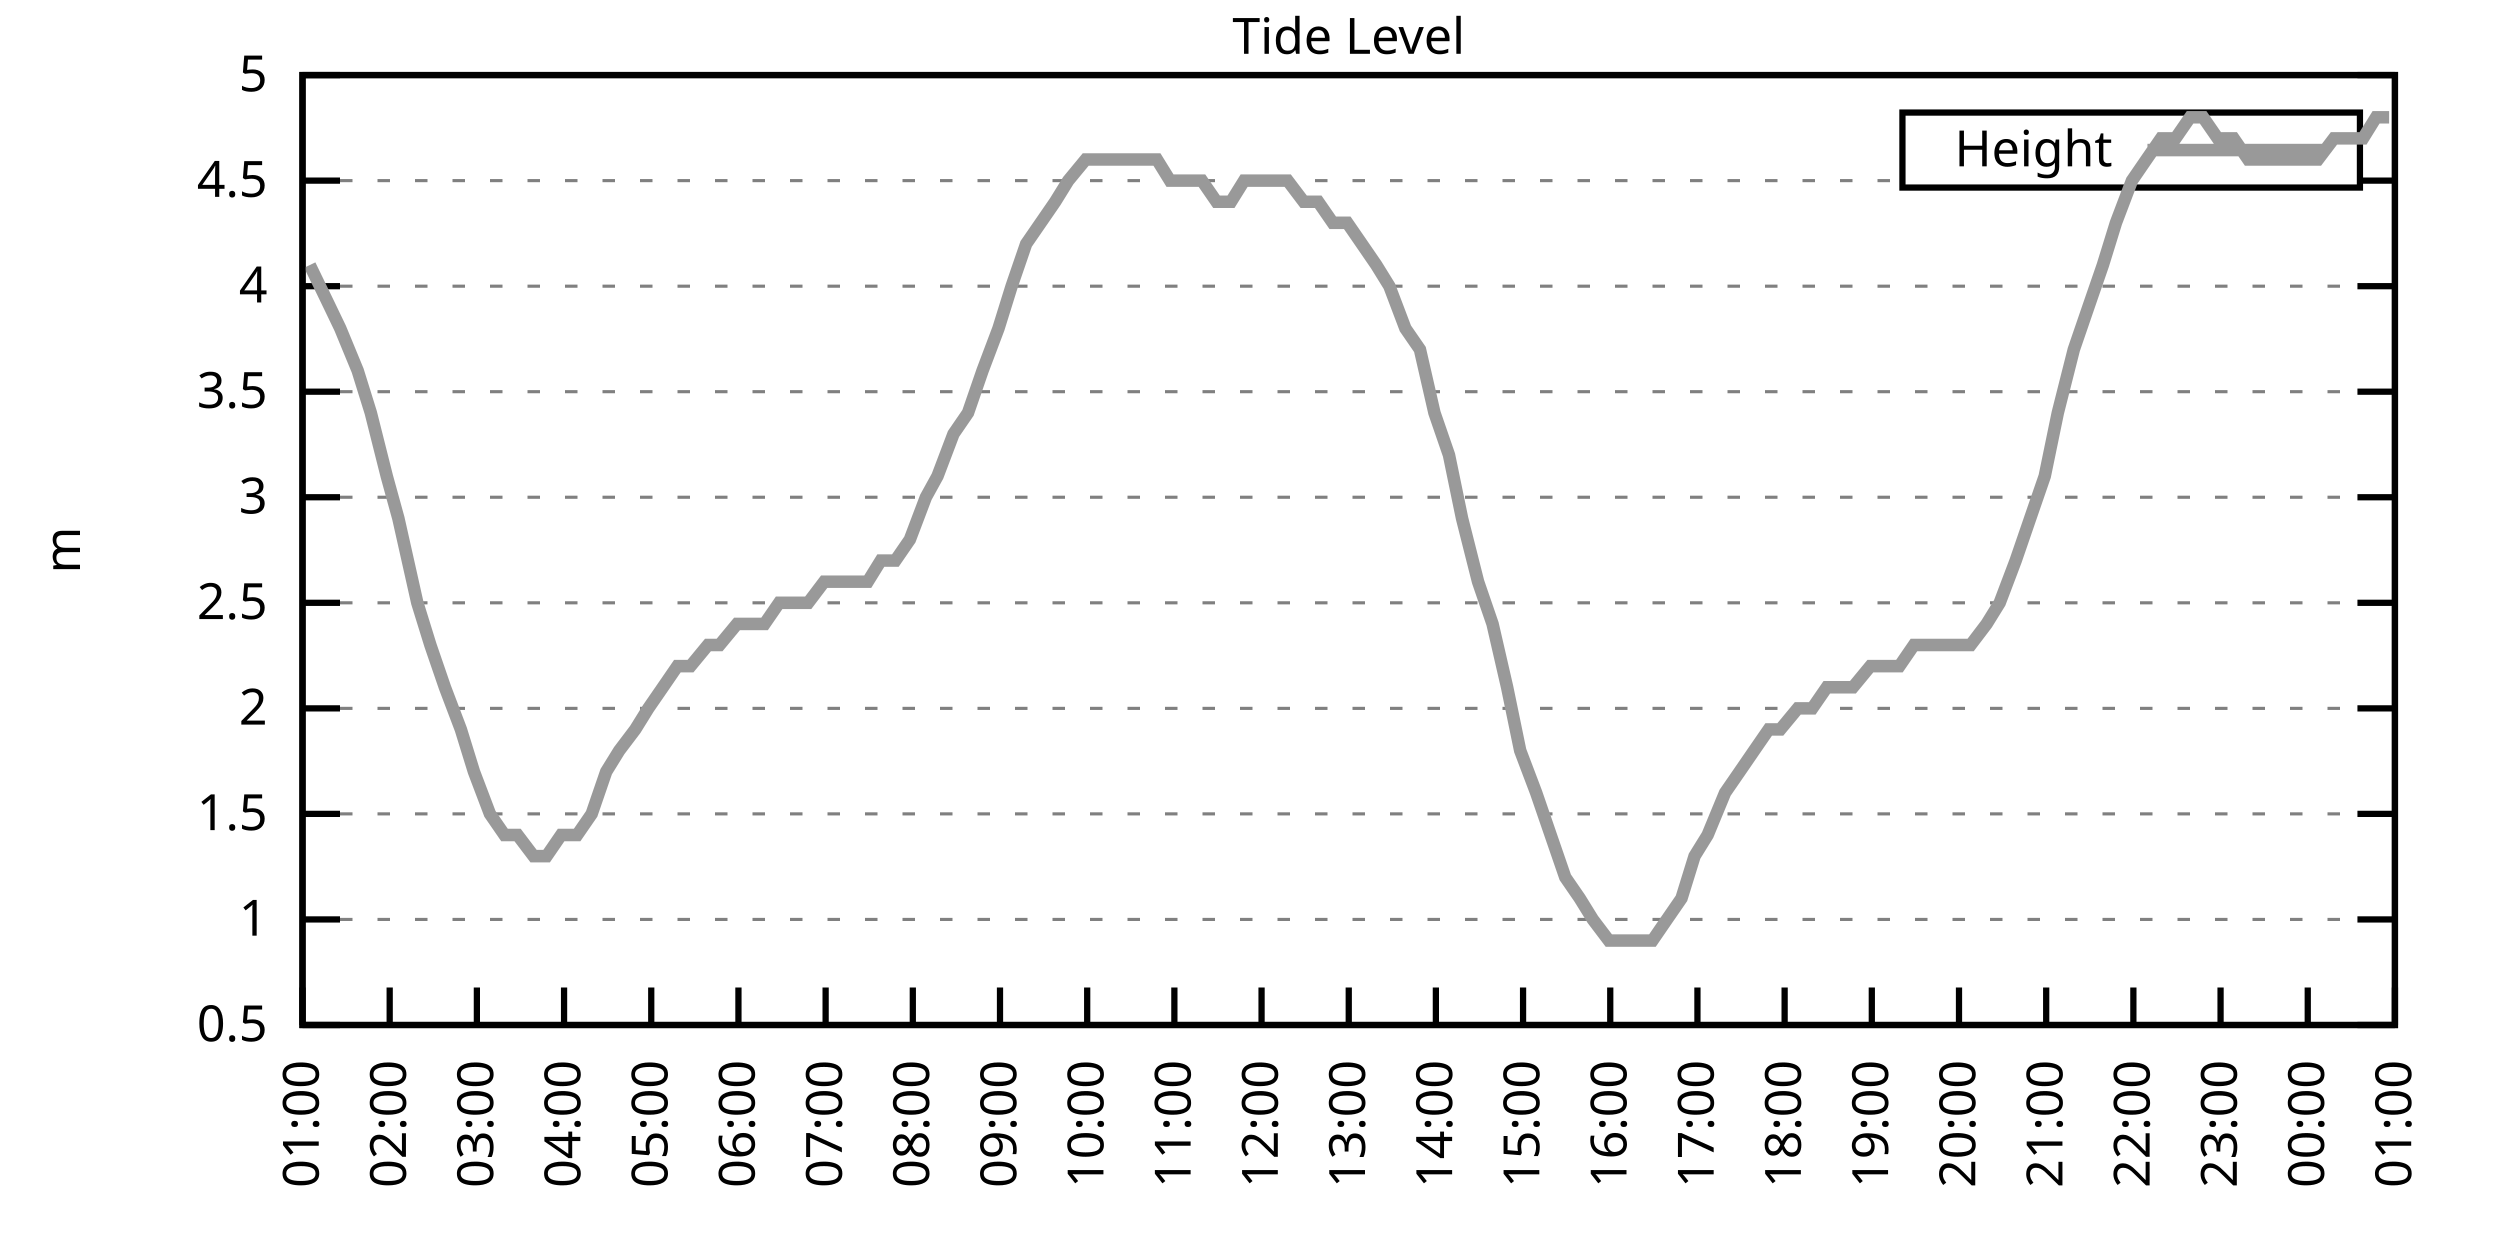
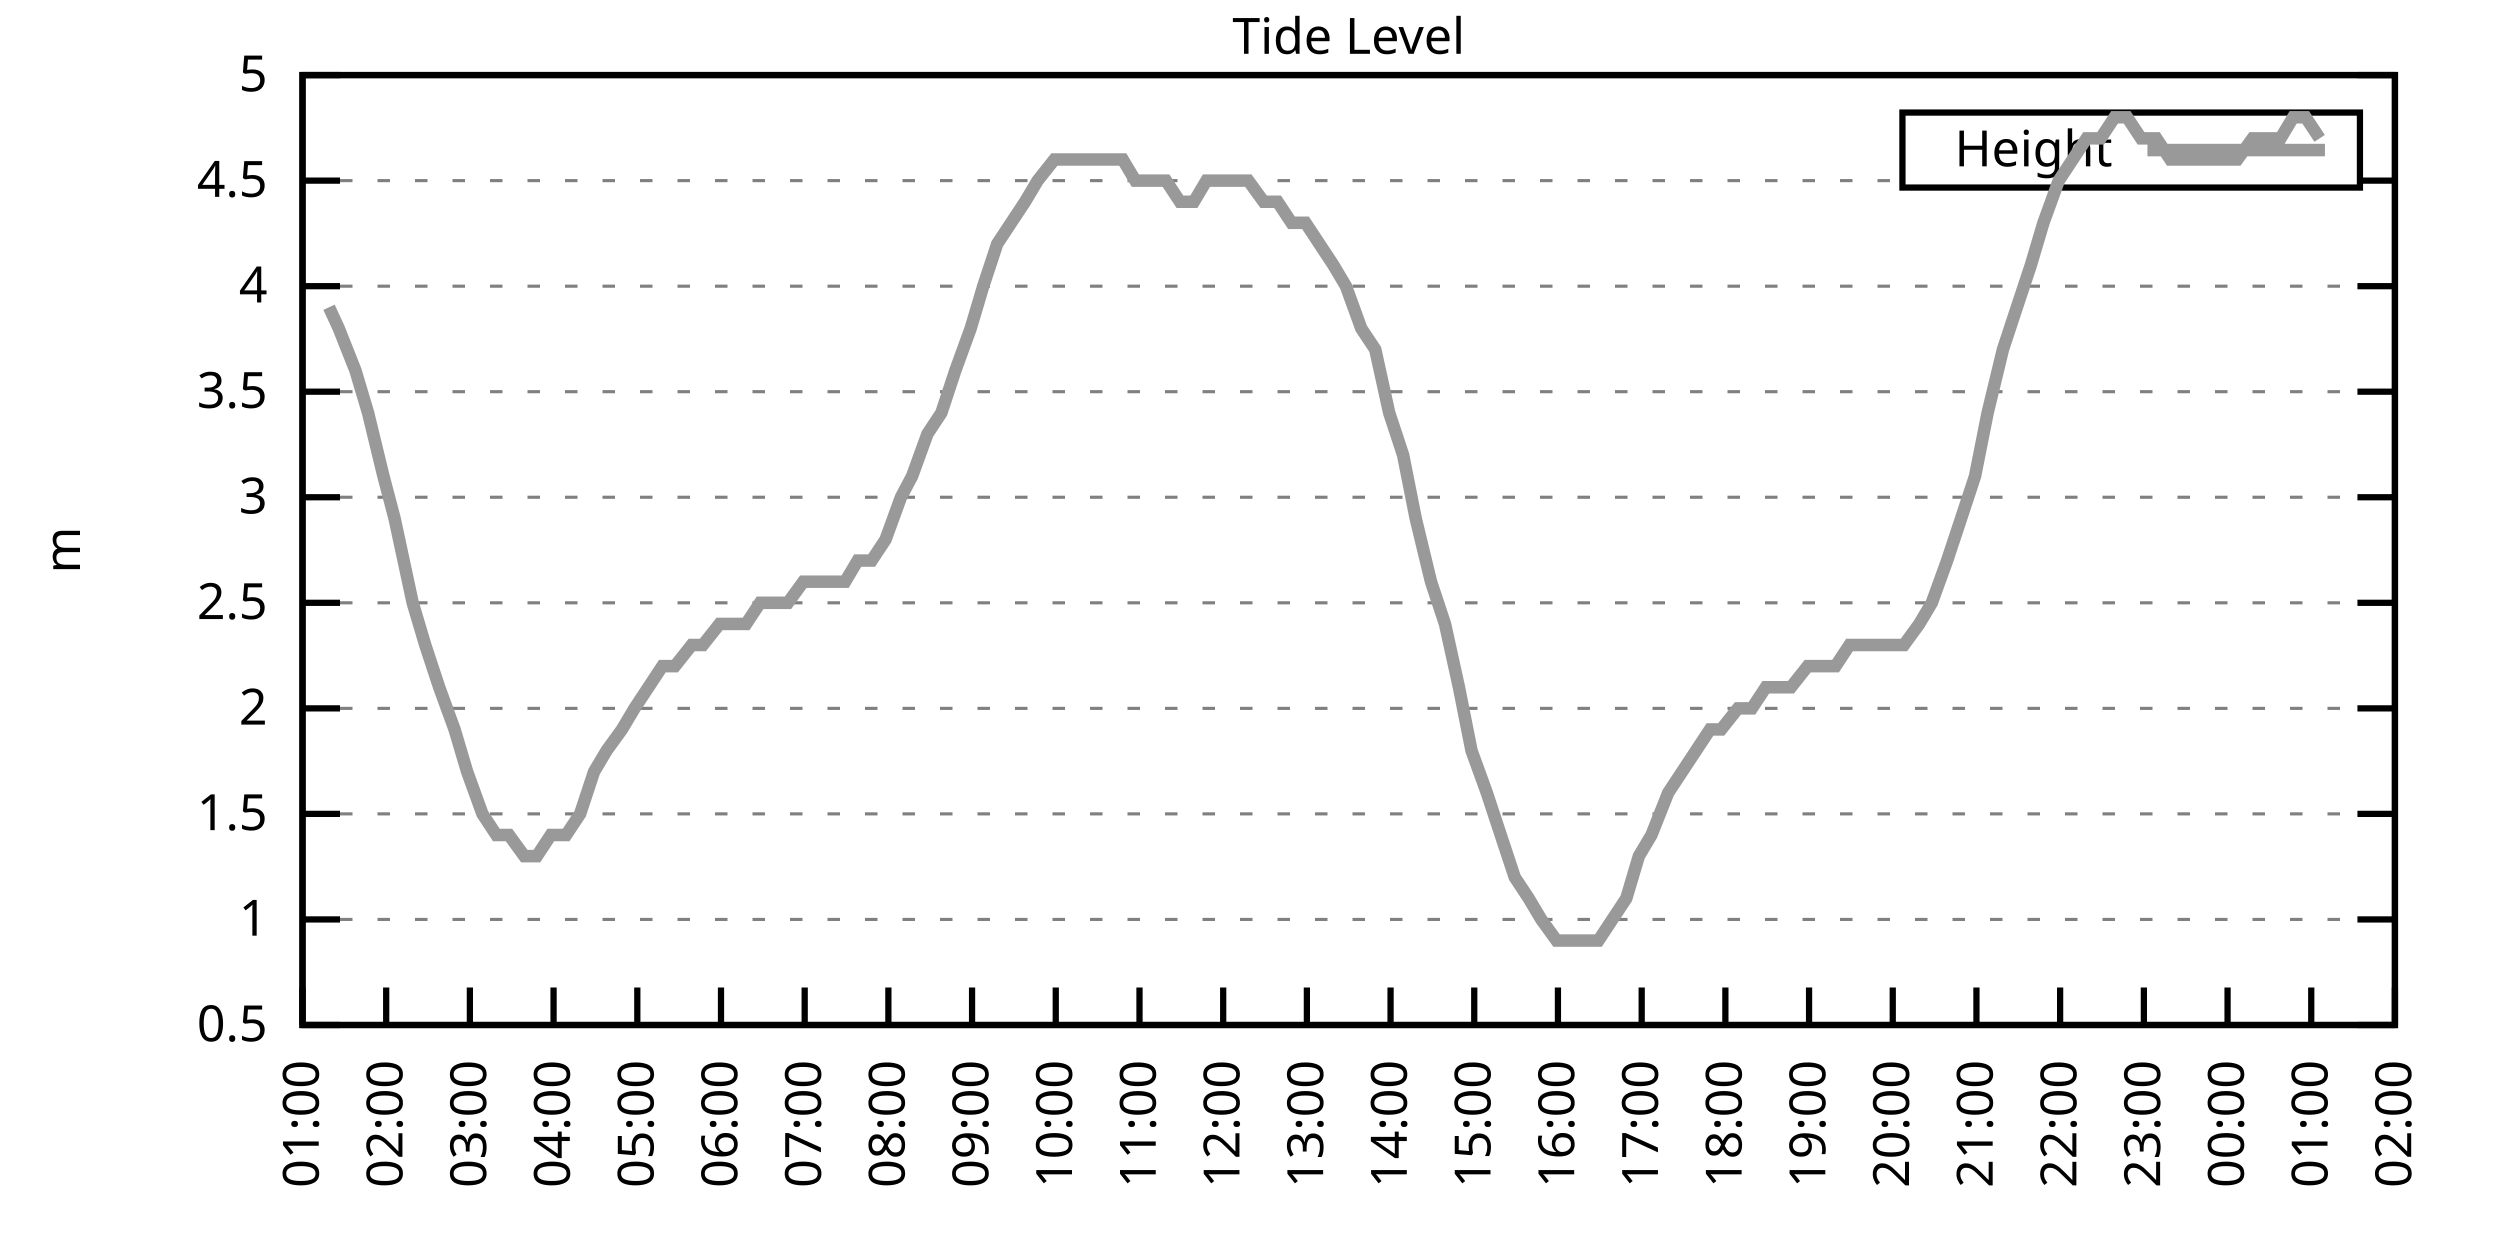
<svg xmlns="http://www.w3.org/2000/svg" xmlns:xlink="http://www.w3.org/1999/xlink" width="400" height="200" viewBox="0 0 400 200">
  <g id="gnuplot_canvas">
    <rect x="0" y="0" width="400" height="200" fill="none" />
    <defs>
      <circle id="gpDot" r="0.5" stroke-width="0.5" stroke="currentColor" />
      <path id="gpPt0" stroke-width="0.333" stroke="currentColor" d="M-1,0 h2 M0,-1 v2" />
      <path id="gpPt1" stroke-width="0.333" stroke="currentColor" d="M-1,-1 L1,1 M1,-1 L-1,1" />
      <path id="gpPt2" stroke-width="0.333" stroke="currentColor" d="M-1,0 L1,0 M0,-1 L0,1 M-1,-1 L1,1 M-1,1 L1,-1" />
      <rect id="gpPt3" stroke-width="0.333" stroke="currentColor" x="-1" y="-1" width="2" height="2" />
      <rect id="gpPt4" stroke-width="0.333" stroke="currentColor" fill="currentColor" x="-1" y="-1" width="2" height="2" />
      <circle id="gpPt5" stroke-width="0.333" stroke="currentColor" cx="0" cy="0" r="1" />
      <use xlink:href="#gpPt5" id="gpPt6" fill="currentColor" stroke="none" />
      <path id="gpPt7" stroke-width="0.333" stroke="currentColor" d="M0,-1.33 L-1.33,0.67 L1.33,0.67 z" />
      <use xlink:href="#gpPt7" id="gpPt8" fill="currentColor" stroke="none" />
      <use xlink:href="#gpPt7" id="gpPt9" stroke="currentColor" transform="rotate(180)" />
      <use xlink:href="#gpPt9" id="gpPt10" fill="currentColor" stroke="none" />
      <use xlink:href="#gpPt3" id="gpPt11" stroke="currentColor" transform="rotate(45)" />
      <use xlink:href="#gpPt11" id="gpPt12" fill="currentColor" stroke="none" />
      <path id="gpPt13" stroke-width="0.333" stroke="currentColor" d="M0,1.330 L1.265,0.411 L0.782,-1.067 L-0.782,-1.076 L-1.265,0.411 z" />
      <use xlink:href="#gpPt13" id="gpPt14" fill="currentColor" stroke="none" />
      <filter id="textbox" filterUnits="objectBoundingBox" x="0" y="0" height="1" width="1">
        <feFlood flood-color="white" flood-opacity="1" result="bgnd" />
        <feComposite in="SourceGraphic" in2="bgnd" operator="atop" />
      </filter>
      <filter id="greybox" filterUnits="objectBoundingBox" x="0" y="0" height="1" width="1">
        <feFlood flood-color="lightgrey" flood-opacity="1" result="grey" />
        <feComposite in="SourceGraphic" in2="grey" operator="atop" />
      </filter>
    </defs>
    <g fill="none" color="white" stroke="currentColor" stroke-width="1.00" stroke-linecap="butt" stroke-linejoin="miter">
</g>
    <g fill="none" color="black" stroke="currentColor" stroke-width="1.00" stroke-linecap="butt" stroke-linejoin="miter">
      <g stroke="none" shape-rendering="crispEdges">
        <polygon fill="rgb(255, 255, 255)" points="48.40,164.00 383.18,164.00 383.18,12.02 48.40,12.02 " />
      </g>
    </g>
    <g fill="none" color="black" stroke="currentColor" stroke-width="1.00" stroke-linecap="butt" stroke-linejoin="miter">
</g>
    <g fill="none" color="black" stroke="black" stroke-width="0.50" stroke-linecap="butt" stroke-linejoin="miter">
</g>
    <g fill="none" color="gray" stroke="currentColor" stroke-width="0.50" stroke-linecap="butt" stroke-linejoin="miter">
      <path stroke="gray" stroke-dasharray="2,4" class="gridline" d="M48.40,164.00 L383.19,164.00  " />
    </g>
    <g fill="none" color="gray" stroke="gray" stroke-width="1.00" stroke-linecap="butt" stroke-linejoin="miter">
</g>
    <g fill="none" color="black" stroke="currentColor" stroke-width="1.00" stroke-linecap="butt" stroke-linejoin="miter">
      <path stroke="black" d="M48.40,164.00 L54.40,164.00 M383.19,164.00 L377.19,164.00  " />
      <g transform="translate(42.80,166.60)" stroke="none" fill="black" font-family="Sans" font-size="8.00" text-anchor="end">
        <text>
          <tspan font-family="Sans"> 0.5</tspan>
        </text>
      </g>
    </g>
    <g fill="none" color="black" stroke="currentColor" stroke-width="1.00" stroke-linecap="butt" stroke-linejoin="miter">
</g>
    <g fill="none" color="black" stroke="black" stroke-width="0.50" stroke-linecap="butt" stroke-linejoin="miter">
</g>
    <g fill="none" color="gray" stroke="currentColor" stroke-width="0.50" stroke-linecap="butt" stroke-linejoin="miter">
      <path stroke="gray" stroke-dasharray="2,4" class="gridline" d="M48.40,147.11 L383.19,147.11  " />
    </g>
    <g fill="none" color="gray" stroke="gray" stroke-width="1.00" stroke-linecap="butt" stroke-linejoin="miter">
</g>
    <g fill="none" color="black" stroke="currentColor" stroke-width="1.00" stroke-linecap="butt" stroke-linejoin="miter">
      <path stroke="black" d="M48.40,147.11 L54.40,147.11 M383.19,147.11 L377.19,147.11  " />
      <g transform="translate(42.80,149.71)" stroke="none" fill="black" font-family="Sans" font-size="8.00" text-anchor="end">
        <text>
          <tspan font-family="Sans"> 1</tspan>
        </text>
      </g>
    </g>
    <g fill="none" color="black" stroke="currentColor" stroke-width="1.00" stroke-linecap="butt" stroke-linejoin="miter">
</g>
    <g fill="none" color="black" stroke="black" stroke-width="0.50" stroke-linecap="butt" stroke-linejoin="miter">
</g>
    <g fill="none" color="gray" stroke="currentColor" stroke-width="0.50" stroke-linecap="butt" stroke-linejoin="miter">
      <path stroke="gray" stroke-dasharray="2,4" class="gridline" d="M48.40,130.22 L383.19,130.22  " />
    </g>
    <g fill="none" color="gray" stroke="gray" stroke-width="1.00" stroke-linecap="butt" stroke-linejoin="miter">
</g>
    <g fill="none" color="black" stroke="currentColor" stroke-width="1.00" stroke-linecap="butt" stroke-linejoin="miter">
      <path stroke="black" d="M48.40,130.22 L54.40,130.22 M383.19,130.22 L377.19,130.22  " />
      <g transform="translate(42.80,132.82)" stroke="none" fill="black" font-family="Sans" font-size="8.00" text-anchor="end">
        <text>
          <tspan font-family="Sans"> 1.5</tspan>
        </text>
      </g>
    </g>
    <g fill="none" color="black" stroke="currentColor" stroke-width="1.00" stroke-linecap="butt" stroke-linejoin="miter">
</g>
    <g fill="none" color="black" stroke="black" stroke-width="0.50" stroke-linecap="butt" stroke-linejoin="miter">
</g>
    <g fill="none" color="gray" stroke="currentColor" stroke-width="0.50" stroke-linecap="butt" stroke-linejoin="miter">
      <path stroke="gray" stroke-dasharray="2,4" class="gridline" d="M48.40,113.34 L383.19,113.34  " />
    </g>
    <g fill="none" color="gray" stroke="gray" stroke-width="1.00" stroke-linecap="butt" stroke-linejoin="miter">
</g>
    <g fill="none" color="black" stroke="currentColor" stroke-width="1.00" stroke-linecap="butt" stroke-linejoin="miter">
      <path stroke="black" d="M48.40,113.34 L54.40,113.34 M383.19,113.34 L377.19,113.34  " />
      <g transform="translate(42.80,115.94)" stroke="none" fill="black" font-family="Sans" font-size="8.00" text-anchor="end">
        <text>
          <tspan font-family="Sans"> 2</tspan>
        </text>
      </g>
    </g>
    <g fill="none" color="black" stroke="currentColor" stroke-width="1.00" stroke-linecap="butt" stroke-linejoin="miter">
</g>
    <g fill="none" color="black" stroke="black" stroke-width="0.50" stroke-linecap="butt" stroke-linejoin="miter">
</g>
    <g fill="none" color="gray" stroke="currentColor" stroke-width="0.50" stroke-linecap="butt" stroke-linejoin="miter">
      <path stroke="gray" stroke-dasharray="2,4" class="gridline" d="M48.40,96.45 L383.19,96.45  " />
    </g>
    <g fill="none" color="gray" stroke="gray" stroke-width="1.00" stroke-linecap="butt" stroke-linejoin="miter">
</g>
    <g fill="none" color="black" stroke="currentColor" stroke-width="1.00" stroke-linecap="butt" stroke-linejoin="miter">
      <path stroke="black" d="M48.40,96.45 L54.40,96.45 M383.19,96.45 L377.19,96.45  " />
      <g transform="translate(42.80,99.05)" stroke="none" fill="black" font-family="Sans" font-size="8.00" text-anchor="end">
        <text>
          <tspan font-family="Sans"> 2.5</tspan>
        </text>
      </g>
    </g>
    <g fill="none" color="black" stroke="currentColor" stroke-width="1.00" stroke-linecap="butt" stroke-linejoin="miter">
</g>
    <g fill="none" color="black" stroke="black" stroke-width="0.50" stroke-linecap="butt" stroke-linejoin="miter">
</g>
    <g fill="none" color="gray" stroke="currentColor" stroke-width="0.50" stroke-linecap="butt" stroke-linejoin="miter">
      <path stroke="gray" stroke-dasharray="2,4" class="gridline" d="M48.40,79.56 L383.19,79.56  " />
    </g>
    <g fill="none" color="gray" stroke="gray" stroke-width="1.00" stroke-linecap="butt" stroke-linejoin="miter">
</g>
    <g fill="none" color="black" stroke="currentColor" stroke-width="1.00" stroke-linecap="butt" stroke-linejoin="miter">
      <path stroke="black" d="M48.40,79.56 L54.40,79.56 M383.19,79.56 L377.19,79.56  " />
      <g transform="translate(42.80,82.16)" stroke="none" fill="black" font-family="Sans" font-size="8.00" text-anchor="end">
        <text>
          <tspan font-family="Sans"> 3</tspan>
        </text>
      </g>
    </g>
    <g fill="none" color="black" stroke="currentColor" stroke-width="1.00" stroke-linecap="butt" stroke-linejoin="miter">
</g>
    <g fill="none" color="black" stroke="black" stroke-width="0.50" stroke-linecap="butt" stroke-linejoin="miter">
</g>
    <g fill="none" color="gray" stroke="currentColor" stroke-width="0.50" stroke-linecap="butt" stroke-linejoin="miter">
      <path stroke="gray" stroke-dasharray="2,4" class="gridline" d="M48.40,62.67 L383.19,62.67  " />
    </g>
    <g fill="none" color="gray" stroke="gray" stroke-width="1.00" stroke-linecap="butt" stroke-linejoin="miter">
</g>
    <g fill="none" color="black" stroke="currentColor" stroke-width="1.00" stroke-linecap="butt" stroke-linejoin="miter">
      <path stroke="black" d="M48.40,62.67 L54.40,62.67 M383.19,62.67 L377.19,62.67  " />
      <g transform="translate(42.80,65.27)" stroke="none" fill="black" font-family="Sans" font-size="8.00" text-anchor="end">
        <text>
          <tspan font-family="Sans"> 3.5</tspan>
        </text>
      </g>
    </g>
    <g fill="none" color="black" stroke="currentColor" stroke-width="1.00" stroke-linecap="butt" stroke-linejoin="miter">
</g>
    <g fill="none" color="black" stroke="black" stroke-width="0.50" stroke-linecap="butt" stroke-linejoin="miter">
</g>
    <g fill="none" color="gray" stroke="currentColor" stroke-width="0.50" stroke-linecap="butt" stroke-linejoin="miter">
      <path stroke="gray" stroke-dasharray="2,4" class="gridline" d="M48.40,45.79 L383.19,45.79  " />
    </g>
    <g fill="none" color="gray" stroke="gray" stroke-width="1.00" stroke-linecap="butt" stroke-linejoin="miter">
</g>
    <g fill="none" color="black" stroke="currentColor" stroke-width="1.00" stroke-linecap="butt" stroke-linejoin="miter">
      <path stroke="black" d="M48.40,45.79 L54.40,45.79 M383.19,45.79 L377.19,45.79  " />
      <g transform="translate(42.80,48.39)" stroke="none" fill="black" font-family="Sans" font-size="8.00" text-anchor="end">
        <text>
          <tspan font-family="Sans"> 4</tspan>
        </text>
      </g>
    </g>
    <g fill="none" color="black" stroke="currentColor" stroke-width="1.00" stroke-linecap="butt" stroke-linejoin="miter">
</g>
    <g fill="none" color="black" stroke="black" stroke-width="0.50" stroke-linecap="butt" stroke-linejoin="miter">
</g>
    <g fill="none" color="gray" stroke="currentColor" stroke-width="0.50" stroke-linecap="butt" stroke-linejoin="miter">
      <path stroke="gray" stroke-dasharray="2,4" class="gridline" d="M48.40,28.90 L304.39,28.90 M377.59,28.90 L383.19,28.90  " />
    </g>
    <g fill="none" color="gray" stroke="gray" stroke-width="1.00" stroke-linecap="butt" stroke-linejoin="miter">
</g>
    <g fill="none" color="black" stroke="currentColor" stroke-width="1.00" stroke-linecap="butt" stroke-linejoin="miter">
      <path stroke="black" d="M48.40,28.90 L54.40,28.90 M383.19,28.90 L377.19,28.90  " />
      <g transform="translate(42.80,31.50)" stroke="none" fill="black" font-family="Sans" font-size="8.00" text-anchor="end">
        <text>
          <tspan font-family="Sans"> 4.5</tspan>
        </text>
      </g>
    </g>
    <g fill="none" color="black" stroke="currentColor" stroke-width="1.00" stroke-linecap="butt" stroke-linejoin="miter">
</g>
    <g fill="none" color="black" stroke="black" stroke-width="0.50" stroke-linecap="butt" stroke-linejoin="miter">
</g>
    <g fill="none" color="gray" stroke="currentColor" stroke-width="0.50" stroke-linecap="butt" stroke-linejoin="miter">
      <path stroke="gray" stroke-dasharray="2,4" class="gridline" d="M48.40,12.01 L383.19,12.01  " />
    </g>
    <g fill="none" color="gray" stroke="gray" stroke-width="1.00" stroke-linecap="butt" stroke-linejoin="miter">
</g>
    <g fill="none" color="black" stroke="currentColor" stroke-width="1.00" stroke-linecap="butt" stroke-linejoin="miter">
      <path stroke="black" d="M48.40,12.01 L54.40,12.01 M383.19,12.01 L377.19,12.01  " />
      <g transform="translate(42.80,14.61)" stroke="none" fill="black" font-family="Sans" font-size="8.00" text-anchor="end">
        <text>
          <tspan font-family="Sans"> 5</tspan>
        </text>
      </g>
    </g>
    <g fill="none" color="black" stroke="currentColor" stroke-width="1.00" stroke-linecap="butt" stroke-linejoin="miter">
      <path stroke="black" d="M48.40,164.00 L48.40,158.00  " />
      <g transform="translate(51.00,169.60) rotate(270.00)" stroke="none" fill="black" font-family="Sans" font-size="8.00" text-anchor="end">
        <text>
          <tspan font-family="Sans">01:00</tspan>
        </text>
      </g>
    </g>
    <g fill="none" color="black" stroke="currentColor" stroke-width="1.00" stroke-linecap="butt" stroke-linejoin="miter">
-       <path stroke="black" d="M62.35,164.00 L62.35,158.00  " />
-       <g transform="translate(64.95,169.60) rotate(270.00)" stroke="none" fill="black" font-family="Sans" font-size="8.00" text-anchor="end">
+       <path stroke="black" d="M61.79,164.00 L61.79,158.00  " />
+       <g transform="translate(64.39,169.60) rotate(270.00)" stroke="none" fill="black" font-family="Sans" font-size="8.00" text-anchor="end">
        <text>
          <tspan font-family="Sans">02:00</tspan>
        </text>
      </g>
    </g>
    <g fill="none" color="black" stroke="currentColor" stroke-width="1.00" stroke-linecap="butt" stroke-linejoin="miter">
-       <path stroke="black" d="M76.30,164.00 L76.30,158.00  " />
-       <g transform="translate(78.90,169.60) rotate(270.00)" stroke="none" fill="black" font-family="Sans" font-size="8.00" text-anchor="end">
+       <path stroke="black" d="M75.18,164.00 L75.18,158.00  " />
+       <g transform="translate(77.78,169.60) rotate(270.00)" stroke="none" fill="black" font-family="Sans" font-size="8.00" text-anchor="end">
        <text>
          <tspan font-family="Sans">03:00</tspan>
        </text>
      </g>
    </g>
    <g fill="none" color="black" stroke="currentColor" stroke-width="1.00" stroke-linecap="butt" stroke-linejoin="miter">
-       <path stroke="black" d="M90.25,164.00 L90.25,158.00  " />
-       <g transform="translate(92.85,169.60) rotate(270.00)" stroke="none" fill="black" font-family="Sans" font-size="8.00" text-anchor="end">
+       <path stroke="black" d="M88.57,164.00 L88.57,158.00  " />
+       <g transform="translate(91.17,169.60) rotate(270.00)" stroke="none" fill="black" font-family="Sans" font-size="8.00" text-anchor="end">
        <text>
          <tspan font-family="Sans">04:00</tspan>
        </text>
      </g>
    </g>
    <g fill="none" color="black" stroke="currentColor" stroke-width="1.00" stroke-linecap="butt" stroke-linejoin="miter">
-       <path stroke="black" d="M104.20,164.00 L104.20,158.00  " />
-       <g transform="translate(106.80,169.60) rotate(270.00)" stroke="none" fill="black" font-family="Sans" font-size="8.00" text-anchor="end">
+       <path stroke="black" d="M101.97,164.00 L101.97,158.00  " />
+       <g transform="translate(104.57,169.60) rotate(270.00)" stroke="none" fill="black" font-family="Sans" font-size="8.00" text-anchor="end">
        <text>
          <tspan font-family="Sans">05:00</tspan>
        </text>
      </g>
    </g>
    <g fill="none" color="black" stroke="currentColor" stroke-width="1.00" stroke-linecap="butt" stroke-linejoin="miter">
-       <path stroke="black" d="M118.15,164.00 L118.15,158.00  " />
-       <g transform="translate(120.75,169.60) rotate(270.00)" stroke="none" fill="black" font-family="Sans" font-size="8.00" text-anchor="end">
+       <path stroke="black" d="M115.36,164.00 L115.36,158.00  " />
+       <g transform="translate(117.96,169.60) rotate(270.00)" stroke="none" fill="black" font-family="Sans" font-size="8.00" text-anchor="end">
        <text>
          <tspan font-family="Sans">06:00</tspan>
        </text>
      </g>
    </g>
    <g fill="none" color="black" stroke="currentColor" stroke-width="1.00" stroke-linecap="butt" stroke-linejoin="miter">
-       <path stroke="black" d="M132.10,164.00 L132.10,158.00  " />
-       <g transform="translate(134.70,169.60) rotate(270.00)" stroke="none" fill="black" font-family="Sans" font-size="8.00" text-anchor="end">
+       <path stroke="black" d="M128.75,164.00 L128.75,158.00  " />
+       <g transform="translate(131.35,169.60) rotate(270.00)" stroke="none" fill="black" font-family="Sans" font-size="8.00" text-anchor="end">
        <text>
          <tspan font-family="Sans">07:00</tspan>
        </text>
      </g>
    </g>
    <g fill="none" color="black" stroke="currentColor" stroke-width="1.00" stroke-linecap="butt" stroke-linejoin="miter">
-       <path stroke="black" d="M146.05,164.00 L146.05,158.00  " />
-       <g transform="translate(148.65,169.60) rotate(270.00)" stroke="none" fill="black" font-family="Sans" font-size="8.00" text-anchor="end">
+       <path stroke="black" d="M142.14,164.00 L142.14,158.00  " />
+       <g transform="translate(144.74,169.60) rotate(270.00)" stroke="none" fill="black" font-family="Sans" font-size="8.00" text-anchor="end">
        <text>
          <tspan font-family="Sans">08:00</tspan>
        </text>
      </g>
    </g>
    <g fill="none" color="black" stroke="currentColor" stroke-width="1.00" stroke-linecap="butt" stroke-linejoin="miter">
-       <path stroke="black" d="M160.00,164.00 L160.00,158.00  " />
-       <g transform="translate(162.60,169.60) rotate(270.00)" stroke="none" fill="black" font-family="Sans" font-size="8.00" text-anchor="end">
+       <path stroke="black" d="M155.53,164.00 L155.53,158.00  " />
+       <g transform="translate(158.13,169.60) rotate(270.00)" stroke="none" fill="black" font-family="Sans" font-size="8.00" text-anchor="end">
        <text>
          <tspan font-family="Sans">09:00</tspan>
        </text>
      </g>
    </g>
    <g fill="none" color="black" stroke="currentColor" stroke-width="1.00" stroke-linecap="butt" stroke-linejoin="miter">
-       <path stroke="black" d="M173.95,164.00 L173.95,158.00  " />
-       <g transform="translate(176.55,169.60) rotate(270.00)" stroke="none" fill="black" font-family="Sans" font-size="8.00" text-anchor="end">
+       <path stroke="black" d="M168.92,164.00 L168.92,158.00  " />
+       <g transform="translate(171.52,169.60) rotate(270.00)" stroke="none" fill="black" font-family="Sans" font-size="8.00" text-anchor="end">
        <text>
          <tspan font-family="Sans">10:00</tspan>
        </text>
      </g>
    </g>
    <g fill="none" color="black" stroke="currentColor" stroke-width="1.00" stroke-linecap="butt" stroke-linejoin="miter">
-       <path stroke="black" d="M187.90,164.00 L187.90,158.00  " />
-       <g transform="translate(190.50,169.60) rotate(270.00)" stroke="none" fill="black" font-family="Sans" font-size="8.00" text-anchor="end">
+       <path stroke="black" d="M182.32,164.00 L182.32,158.00  " />
+       <g transform="translate(184.92,169.60) rotate(270.00)" stroke="none" fill="black" font-family="Sans" font-size="8.00" text-anchor="end">
        <text>
          <tspan font-family="Sans">11:00</tspan>
        </text>
      </g>
    </g>
    <g fill="none" color="black" stroke="currentColor" stroke-width="1.00" stroke-linecap="butt" stroke-linejoin="miter">
-       <path stroke="black" d="M201.85,164.00 L201.85,158.00  " />
-       <g transform="translate(204.45,169.60) rotate(270.00)" stroke="none" fill="black" font-family="Sans" font-size="8.00" text-anchor="end">
+       <path stroke="black" d="M195.71,164.00 L195.71,158.00  " />
+       <g transform="translate(198.31,169.60) rotate(270.00)" stroke="none" fill="black" font-family="Sans" font-size="8.00" text-anchor="end">
        <text>
          <tspan font-family="Sans">12:00</tspan>
        </text>
      </g>
    </g>
    <g fill="none" color="black" stroke="currentColor" stroke-width="1.00" stroke-linecap="butt" stroke-linejoin="miter">
-       <path stroke="black" d="M215.80,164.00 L215.80,158.00  " />
-       <g transform="translate(218.40,169.60) rotate(270.00)" stroke="none" fill="black" font-family="Sans" font-size="8.00" text-anchor="end">
+       <path stroke="black" d="M209.10,164.00 L209.10,158.00  " />
+       <g transform="translate(211.70,169.60) rotate(270.00)" stroke="none" fill="black" font-family="Sans" font-size="8.00" text-anchor="end">
        <text>
          <tspan font-family="Sans">13:00</tspan>
        </text>
      </g>
    </g>
    <g fill="none" color="black" stroke="currentColor" stroke-width="1.00" stroke-linecap="butt" stroke-linejoin="miter">
-       <path stroke="black" d="M229.74,164.00 L229.74,158.00  " />
-       <g transform="translate(232.34,169.60) rotate(270.00)" stroke="none" fill="black" font-family="Sans" font-size="8.00" text-anchor="end">
+       <path stroke="black" d="M222.49,164.00 L222.49,158.00  " />
+       <g transform="translate(225.09,169.60) rotate(270.00)" stroke="none" fill="black" font-family="Sans" font-size="8.00" text-anchor="end">
        <text>
          <tspan font-family="Sans">14:00</tspan>
        </text>
      </g>
    </g>
    <g fill="none" color="black" stroke="currentColor" stroke-width="1.00" stroke-linecap="butt" stroke-linejoin="miter">
-       <path stroke="black" d="M243.69,164.00 L243.69,158.00  " />
-       <g transform="translate(246.29,169.60) rotate(270.00)" stroke="none" fill="black" font-family="Sans" font-size="8.00" text-anchor="end">
+       <path stroke="black" d="M235.88,164.00 L235.88,158.00  " />
+       <g transform="translate(238.48,169.60) rotate(270.00)" stroke="none" fill="black" font-family="Sans" font-size="8.00" text-anchor="end">
        <text>
          <tspan font-family="Sans">15:00</tspan>
        </text>
      </g>
    </g>
    <g fill="none" color="black" stroke="currentColor" stroke-width="1.00" stroke-linecap="butt" stroke-linejoin="miter">
-       <path stroke="black" d="M257.64,164.00 L257.64,158.00  " />
-       <g transform="translate(260.24,169.60) rotate(270.00)" stroke="none" fill="black" font-family="Sans" font-size="8.00" text-anchor="end">
+       <path stroke="black" d="M249.27,164.00 L249.27,158.00  " />
+       <g transform="translate(251.87,169.60) rotate(270.00)" stroke="none" fill="black" font-family="Sans" font-size="8.00" text-anchor="end">
        <text>
          <tspan font-family="Sans">16:00</tspan>
        </text>
      </g>
    </g>
    <g fill="none" color="black" stroke="currentColor" stroke-width="1.00" stroke-linecap="butt" stroke-linejoin="miter">
-       <path stroke="black" d="M271.59,164.00 L271.59,158.00  " />
-       <g transform="translate(274.19,169.60) rotate(270.00)" stroke="none" fill="black" font-family="Sans" font-size="8.00" text-anchor="end">
+       <path stroke="black" d="M262.67,164.00 L262.67,158.00  " />
+       <g transform="translate(265.27,169.60) rotate(270.00)" stroke="none" fill="black" font-family="Sans" font-size="8.00" text-anchor="end">
        <text>
          <tspan font-family="Sans">17:00</tspan>
        </text>
      </g>
    </g>
    <g fill="none" color="black" stroke="currentColor" stroke-width="1.00" stroke-linecap="butt" stroke-linejoin="miter">
-       <path stroke="black" d="M285.54,164.00 L285.54,158.00  " />
-       <g transform="translate(288.14,169.60) rotate(270.00)" stroke="none" fill="black" font-family="Sans" font-size="8.00" text-anchor="end">
+       <path stroke="black" d="M276.06,164.00 L276.06,158.00  " />
+       <g transform="translate(278.66,169.60) rotate(270.00)" stroke="none" fill="black" font-family="Sans" font-size="8.00" text-anchor="end">
        <text>
          <tspan font-family="Sans">18:00</tspan>
        </text>
      </g>
    </g>
    <g fill="none" color="black" stroke="currentColor" stroke-width="1.00" stroke-linecap="butt" stroke-linejoin="miter">
-       <path stroke="black" d="M299.49,164.00 L299.49,158.00  " />
-       <g transform="translate(302.09,169.60) rotate(270.00)" stroke="none" fill="black" font-family="Sans" font-size="8.00" text-anchor="end">
+       <path stroke="black" d="M289.45,164.00 L289.45,158.00  " />
+       <g transform="translate(292.05,169.60) rotate(270.00)" stroke="none" fill="black" font-family="Sans" font-size="8.00" text-anchor="end">
        <text>
          <tspan font-family="Sans">19:00</tspan>
        </text>
      </g>
    </g>
    <g fill="none" color="black" stroke="currentColor" stroke-width="1.00" stroke-linecap="butt" stroke-linejoin="miter">
-       <path stroke="black" d="M313.44,164.00 L313.44,158.00  " />
-       <g transform="translate(316.04,169.60) rotate(270.00)" stroke="none" fill="black" font-family="Sans" font-size="8.00" text-anchor="end">
+       <path stroke="black" d="M302.84,164.00 L302.84,158.00  " />
+       <g transform="translate(305.44,169.60) rotate(270.00)" stroke="none" fill="black" font-family="Sans" font-size="8.00" text-anchor="end">
        <text>
          <tspan font-family="Sans">20:00</tspan>
        </text>
      </g>
    </g>
    <g fill="none" color="black" stroke="currentColor" stroke-width="1.00" stroke-linecap="butt" stroke-linejoin="miter">
-       <path stroke="black" d="M327.39,164.00 L327.39,158.00  " />
-       <g transform="translate(329.99,169.60) rotate(270.00)" stroke="none" fill="black" font-family="Sans" font-size="8.00" text-anchor="end">
+       <path stroke="black" d="M316.23,164.00 L316.23,158.00  " />
+       <g transform="translate(318.83,169.60) rotate(270.00)" stroke="none" fill="black" font-family="Sans" font-size="8.00" text-anchor="end">
        <text>
          <tspan font-family="Sans">21:00</tspan>
        </text>
      </g>
    </g>
    <g fill="none" color="black" stroke="currentColor" stroke-width="1.00" stroke-linecap="butt" stroke-linejoin="miter">
-       <path stroke="black" d="M341.34,164.00 L341.34,158.00  " />
-       <g transform="translate(343.94,169.60) rotate(270.00)" stroke="none" fill="black" font-family="Sans" font-size="8.00" text-anchor="end">
+       <path stroke="black" d="M329.62,164.00 L329.62,158.00  " />
+       <g transform="translate(332.22,169.60) rotate(270.00)" stroke="none" fill="black" font-family="Sans" font-size="8.00" text-anchor="end">
        <text>
          <tspan font-family="Sans">22:00</tspan>
        </text>
      </g>
    </g>
    <g fill="none" color="black" stroke="currentColor" stroke-width="1.00" stroke-linecap="butt" stroke-linejoin="miter">
-       <path stroke="black" d="M355.29,164.00 L355.29,158.00  " />
-       <g transform="translate(357.89,169.60) rotate(270.00)" stroke="none" fill="black" font-family="Sans" font-size="8.00" text-anchor="end">
+       <path stroke="black" d="M343.02,164.00 L343.02,158.00  " />
+       <g transform="translate(345.62,169.60) rotate(270.00)" stroke="none" fill="black" font-family="Sans" font-size="8.00" text-anchor="end">
        <text>
          <tspan font-family="Sans">23:00</tspan>
        </text>
      </g>
    </g>
    <g fill="none" color="black" stroke="currentColor" stroke-width="1.00" stroke-linecap="butt" stroke-linejoin="miter">
-       <path stroke="black" d="M369.24,164.00 L369.24,158.00  " />
-       <g transform="translate(371.84,169.60) rotate(270.00)" stroke="none" fill="black" font-family="Sans" font-size="8.00" text-anchor="end">
+       <path stroke="black" d="M356.41,164.00 L356.41,158.00  " />
+       <g transform="translate(359.01,169.60) rotate(270.00)" stroke="none" fill="black" font-family="Sans" font-size="8.00" text-anchor="end">
        <text>
          <tspan font-family="Sans">00:00</tspan>
+         </text>
+       </g>
+     </g>
+     <g fill="none" color="black" stroke="currentColor" stroke-width="1.00" stroke-linecap="butt" stroke-linejoin="miter">
+       <path stroke="black" d="M369.80,164.00 L369.80,158.00  " />
+       <g transform="translate(372.40,169.60) rotate(270.00)" stroke="none" fill="black" font-family="Sans" font-size="8.00" text-anchor="end">
+         <text>
+           <tspan font-family="Sans">01:00</tspan>
        </text>
      </g>
    </g>
    <g fill="none" color="black" stroke="currentColor" stroke-width="1.00" stroke-linecap="butt" stroke-linejoin="miter">
      <path stroke="black" d="M383.19,164.00 L383.19,158.00  " />
      <g transform="translate(385.79,169.60) rotate(270.00)" stroke="none" fill="black" font-family="Sans" font-size="8.00" text-anchor="end">
        <text>
-           <tspan font-family="Sans">01:00</tspan>
+           <tspan font-family="Sans">02:00</tspan>
        </text>
      </g>
    </g>
    <g fill="none" color="black" stroke="currentColor" stroke-width="1.00" stroke-linecap="butt" stroke-linejoin="miter">
</g>
    <g fill="none" color="black" stroke="currentColor" stroke-width="1.00" stroke-linecap="butt" stroke-linejoin="miter">
      <path stroke="black" d="M48.40,12.01 L48.40,164.00 L383.19,164.00 L383.19,12.01 L48.40,12.01 Z  " />
    </g>
    <g fill="none" color="black" stroke="currentColor" stroke-width="1.00" stroke-linecap="butt" stroke-linejoin="miter">
</g>
    <g fill="none" color="black" stroke="currentColor" stroke-width="1.00" stroke-linecap="butt" stroke-linejoin="miter">
      <path stroke="black" d="M304.39,30.01 L304.39,18.01 L377.59,18.01 L377.59,30.01 L304.39,30.01 Z  " />
    </g>
    <g id="Tide_level_plot_1">
      <g fill="none" color="white" stroke="black" stroke-width="2.00" stroke-linecap="butt" stroke-linejoin="miter">
</g>
      <g fill="none" color="black" stroke="currentColor" stroke-width="2.00" stroke-linecap="butt" stroke-linejoin="miter">
        <g transform="translate(337.99,26.61)" stroke="none" fill="black" font-family="Sans" font-size="8.00" text-anchor="end">
          <text>
            <tspan font-family="Sans">Height</tspan>
          </text>
        </g>
      </g>
      <g fill="none" color="black" stroke="currentColor" stroke-width="2.00" stroke-linecap="butt" stroke-linejoin="miter">
-         <path stroke="rgb(153, 153, 153)" d="M343.59,24.01 L371.99,24.01 M49.56,42.41 L52.82,49.16 L54.44,52.54 L57.23,59.30 L59.33,66.05 L61.88,76.18   L63.74,82.94 L66.77,96.45 L68.86,103.20 L71.18,109.96 L73.74,116.71 L75.83,123.47 L78.39,130.22 L80.72,133.60   L82.81,133.60 L85.37,136.98 L87.46,136.98 L89.78,133.60 L92.34,133.60 L94.67,130.22 L96.99,123.47 L99.08,120.09   L101.64,116.71 L103.73,113.34 L106.06,109.96 L108.38,106.58 L110.48,106.58 L113.27,103.20 L115.13,103.20 L117.92,99.83   L120.24,99.83 L122.33,99.83 L124.66,96.45 L127.22,96.45 L129.31,96.45 L131.87,93.07 L134.19,93.07 L136.28,93.07   L138.84,93.07 L140.93,89.69 L143.26,89.69 L145.58,86.32 L148.14,79.56 L150.00,76.18 L152.56,69.43 L154.88,66.05   L157.21,59.30 L159.76,52.54 L161.86,45.79 L164.18,39.03 L166.51,35.65 L168.83,32.28 L170.92,28.90 L173.71,25.52   L176.04,25.52 L178.36,25.52 L180.69,25.52 L182.78,25.52 L185.11,25.52 L187.20,28.90 L189.99,28.90 L192.31,28.90   L194.64,32.28 L196.96,32.28 L199.06,28.90 L201.61,28.90 L203.94,28.90 L206.03,28.90 L208.59,32.28 L210.91,32.28   L213.24,35.65 L215.56,35.65 L217.89,39.03 L220.21,42.41 L222.30,45.79 L224.86,52.54 L227.19,55.92 L229.51,66.05   L231.84,72.81 L233.93,82.94 L236.49,93.07 L238.81,99.83 L241.14,109.96 L243.23,120.09 L245.79,126.85 L248.11,133.60   L250.44,140.36 L252.76,143.73 L254.85,147.11 L257.41,150.49 L259.50,150.49 L261.83,150.49 L264.39,150.49 L266.71,147.11   L269.04,143.73 L271.13,136.98 L273.22,133.60 L276.01,126.85 L278.34,123.47 L280.66,120.09 L282.99,116.71 L284.85,116.71   L287.64,113.34 L289.96,113.34 L292.29,109.96 L294.61,109.96 L296.47,109.96 L299.26,106.58 L301.35,106.58 L303.91,106.58   L306.23,103.20 L308.33,103.20 L310.65,103.20 L313.21,103.20 L315.30,103.20 L317.86,99.83 L319.95,96.45 L322.51,89.69   L324.83,82.94 L327.16,76.18 L329.25,66.05 L331.81,55.92 L334.13,49.16 L336.46,42.41 L338.55,35.65 L341.11,28.90   L343.43,25.52 L345.76,22.14 L348.08,22.14 L350.41,18.77 L352.50,18.77 L354.83,22.14 L357.38,22.14 L359.71,25.52   L362.03,25.52 L364.36,25.52 L366.68,25.52 L369.01,25.52 L370.87,25.52 L373.43,22.14 L375.98,22.14 L378.08,22.14   L380.17,18.77 L382.26,18.77  " />
+         <path stroke="rgb(153, 153, 153)" d="M343.59,24.01 L371.99,24.01 M52.64,49.16 L54.20,52.54 L56.88,59.30 L58.89,66.05 L61.35,76.18 L63.13,82.94   L66.03,96.45 L68.04,103.20 L70.27,109.96 L72.73,116.71 L74.74,123.47 L77.19,130.22 L79.42,133.60 L81.43,133.60   L83.89,136.98 L85.90,136.98 L88.13,133.60 L90.58,133.60 L92.82,130.22 L95.05,123.47 L97.06,120.09 L99.51,116.71   L101.52,113.34 L103.75,109.96 L105.98,106.58 L107.99,106.58 L110.67,103.20 L112.46,103.20 L115.13,99.83 L117.37,99.83   L119.38,99.83 L121.61,96.45 L124.06,96.45 L126.07,96.45 L128.53,93.07 L130.76,93.07 L132.77,93.07 L135.22,93.07   L137.23,89.69 L139.46,89.69 L141.69,86.32 L144.15,79.56 L145.94,76.18 L148.39,69.43 L150.62,66.05 L152.85,59.30   L155.31,52.54 L157.32,45.79 L159.55,39.03 L161.78,35.65 L164.01,32.28 L166.02,28.90 L168.70,25.52 L170.93,25.52   L173.17,25.52 L175.40,25.52 L177.41,25.52 L179.64,25.52 L181.65,28.90 L184.32,28.90 L186.56,28.90 L188.79,32.28   L191.02,32.28 L193.03,28.90 L195.48,28.90 L197.72,28.90 L199.73,28.90 L202.18,32.28 L204.41,32.28 L206.64,35.65   L208.88,35.65 L211.11,39.03 L213.34,42.41 L215.35,45.79 L217.80,52.54 L220.04,55.92 L222.27,66.05 L224.50,72.81   L226.51,82.94 L228.96,93.07 L231.20,99.83 L233.43,109.96 L235.44,120.09 L237.89,126.85 L240.12,133.60 L242.36,140.36   L244.59,143.73 L246.60,147.11 L249.05,150.49 L251.06,150.49 L253.29,150.49 L255.75,150.49 L257.98,147.11 L260.21,143.73   L262.22,136.98 L264.23,133.60 L266.91,126.85 L269.14,123.47 L271.37,120.09 L273.60,116.71 L275.39,116.71 L278.07,113.34   L280.30,113.34 L282.53,109.96 L284.76,109.96 L286.55,109.96 L289.23,106.58 L291.23,106.58 L293.69,106.58 L295.92,103.20   L297.93,103.20 L300.16,103.20 L302.62,103.20 L304.63,103.20 L307.08,99.83 L309.09,96.45 L311.54,89.69 L313.78,82.94   L316.01,76.18 L318.02,66.05 L320.47,55.92 L322.70,49.16 L324.94,42.41 L326.95,35.65 L329.40,28.90 L331.63,25.52   L333.86,22.14 L336.10,22.14 L338.33,18.77 L340.34,18.77 L342.57,22.14 L345.02,22.14 L347.26,25.52 L349.49,25.52   L351.72,25.52 L353.95,25.52 L356.18,25.52 L357.97,25.52 L360.42,22.14 L362.88,22.14 L364.89,22.14 L366.90,18.77   L368.91,18.77 L371.14,22.14  " />
      </g>
    </g>
    <g fill="none" color="black" stroke="currentColor" stroke-width="2.00" stroke-linecap="butt" stroke-linejoin="miter">
</g>
    <g fill="none" color="black" stroke="black" stroke-width="1.00" stroke-linecap="butt" stroke-linejoin="miter">
</g>
    <g fill="none" color="black" stroke="currentColor" stroke-width="1.00" stroke-linecap="butt" stroke-linejoin="miter">
      <path stroke="black" d="M48.40,12.01 L48.40,164.00 L383.19,164.00 L383.19,12.01 L48.40,12.01 Z  " />
      <g transform="translate(12.80,88.01) rotate(270.00)" stroke="none" fill="black" font-family="Sans" font-size="8.00" text-anchor="middle">
        <text>
          <tspan font-family="Sans">m</tspan>
        </text>
      </g>
    </g>
    <g fill="none" color="black" stroke="currentColor" stroke-width="1.00" stroke-linecap="butt" stroke-linejoin="miter">
</g>
    <g fill="none" color="black" stroke="currentColor" stroke-width="1.00" stroke-linecap="butt" stroke-linejoin="miter">
      <g transform="translate(215.79,8.61)" stroke="none" fill="black" font-family="Sans" font-size="8.00" text-anchor="middle">
        <text>
          <tspan font-family="Sans">Tide Level</tspan>
        </text>
      </g>
    </g>
    <g fill="none" color="black" stroke="currentColor" stroke-width="1.00" stroke-linecap="butt" stroke-linejoin="miter">
</g>
  </g>
</svg>
